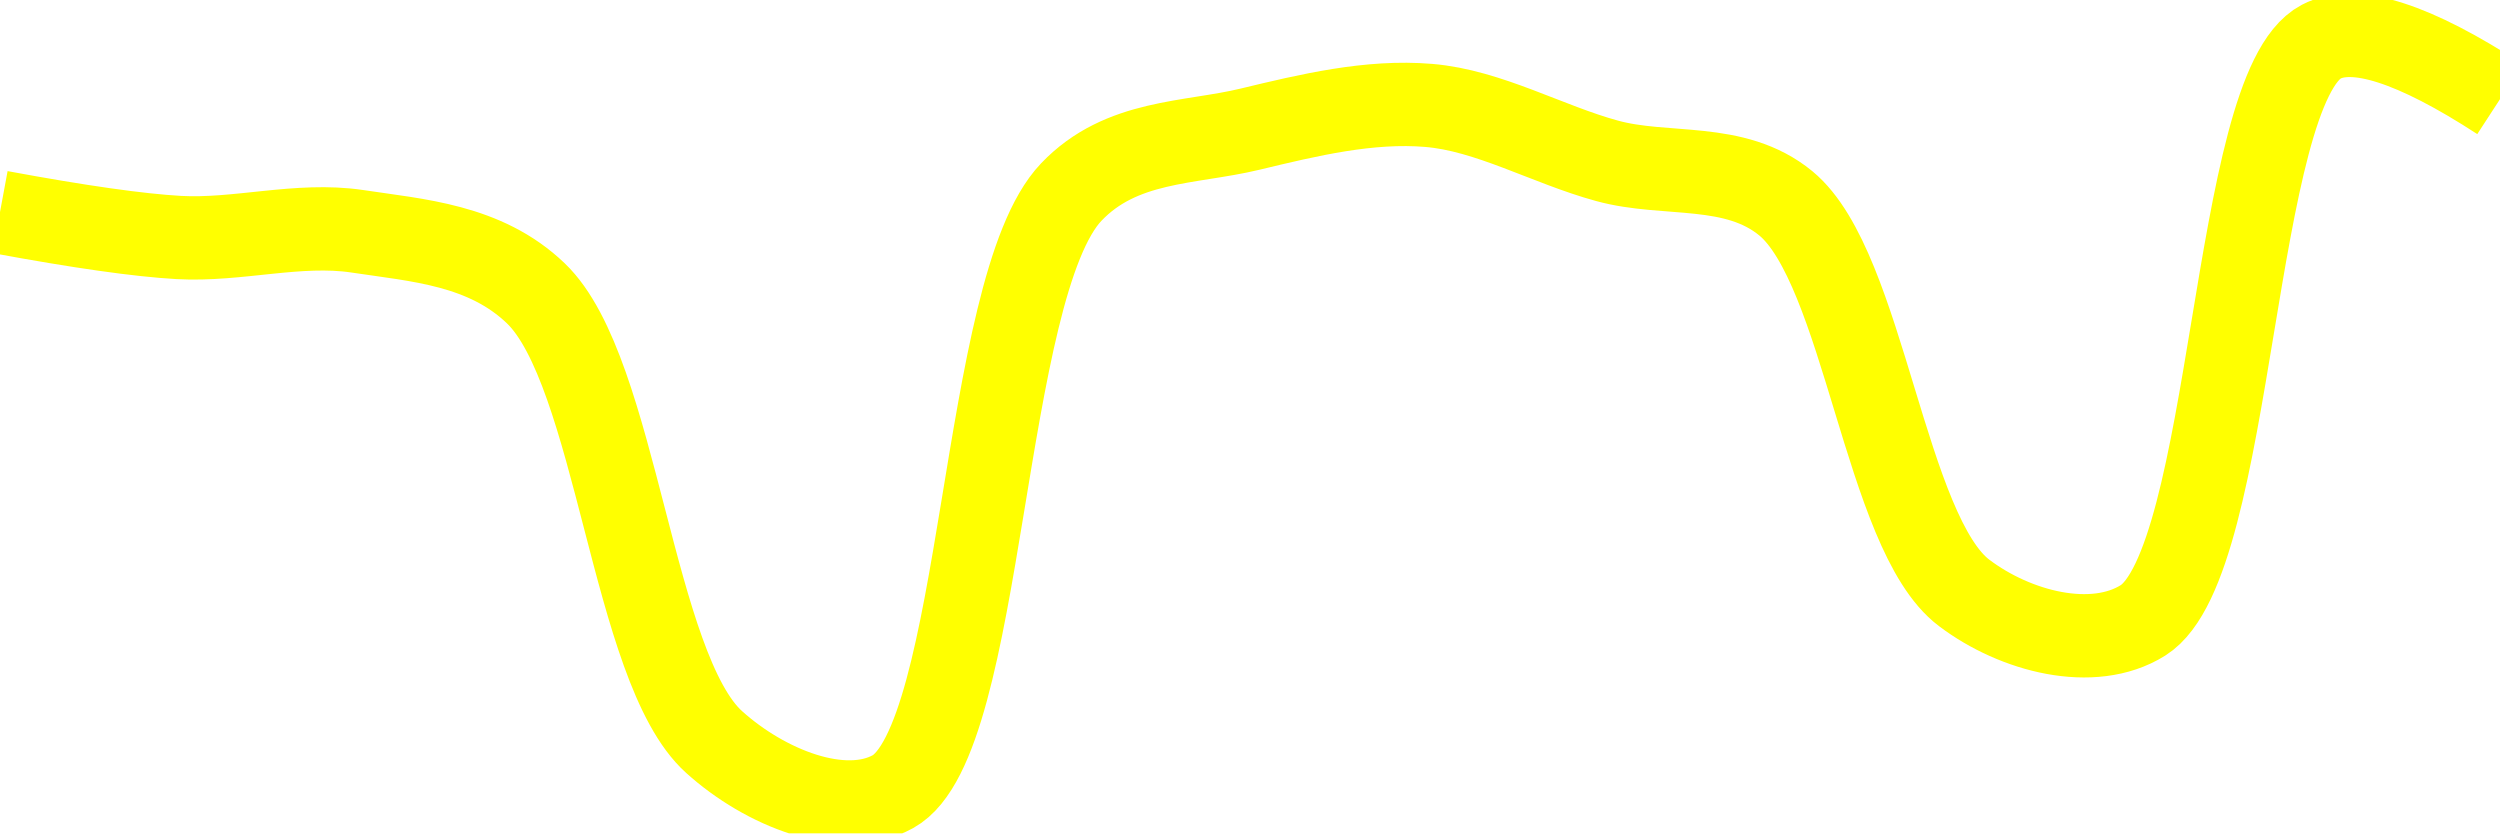
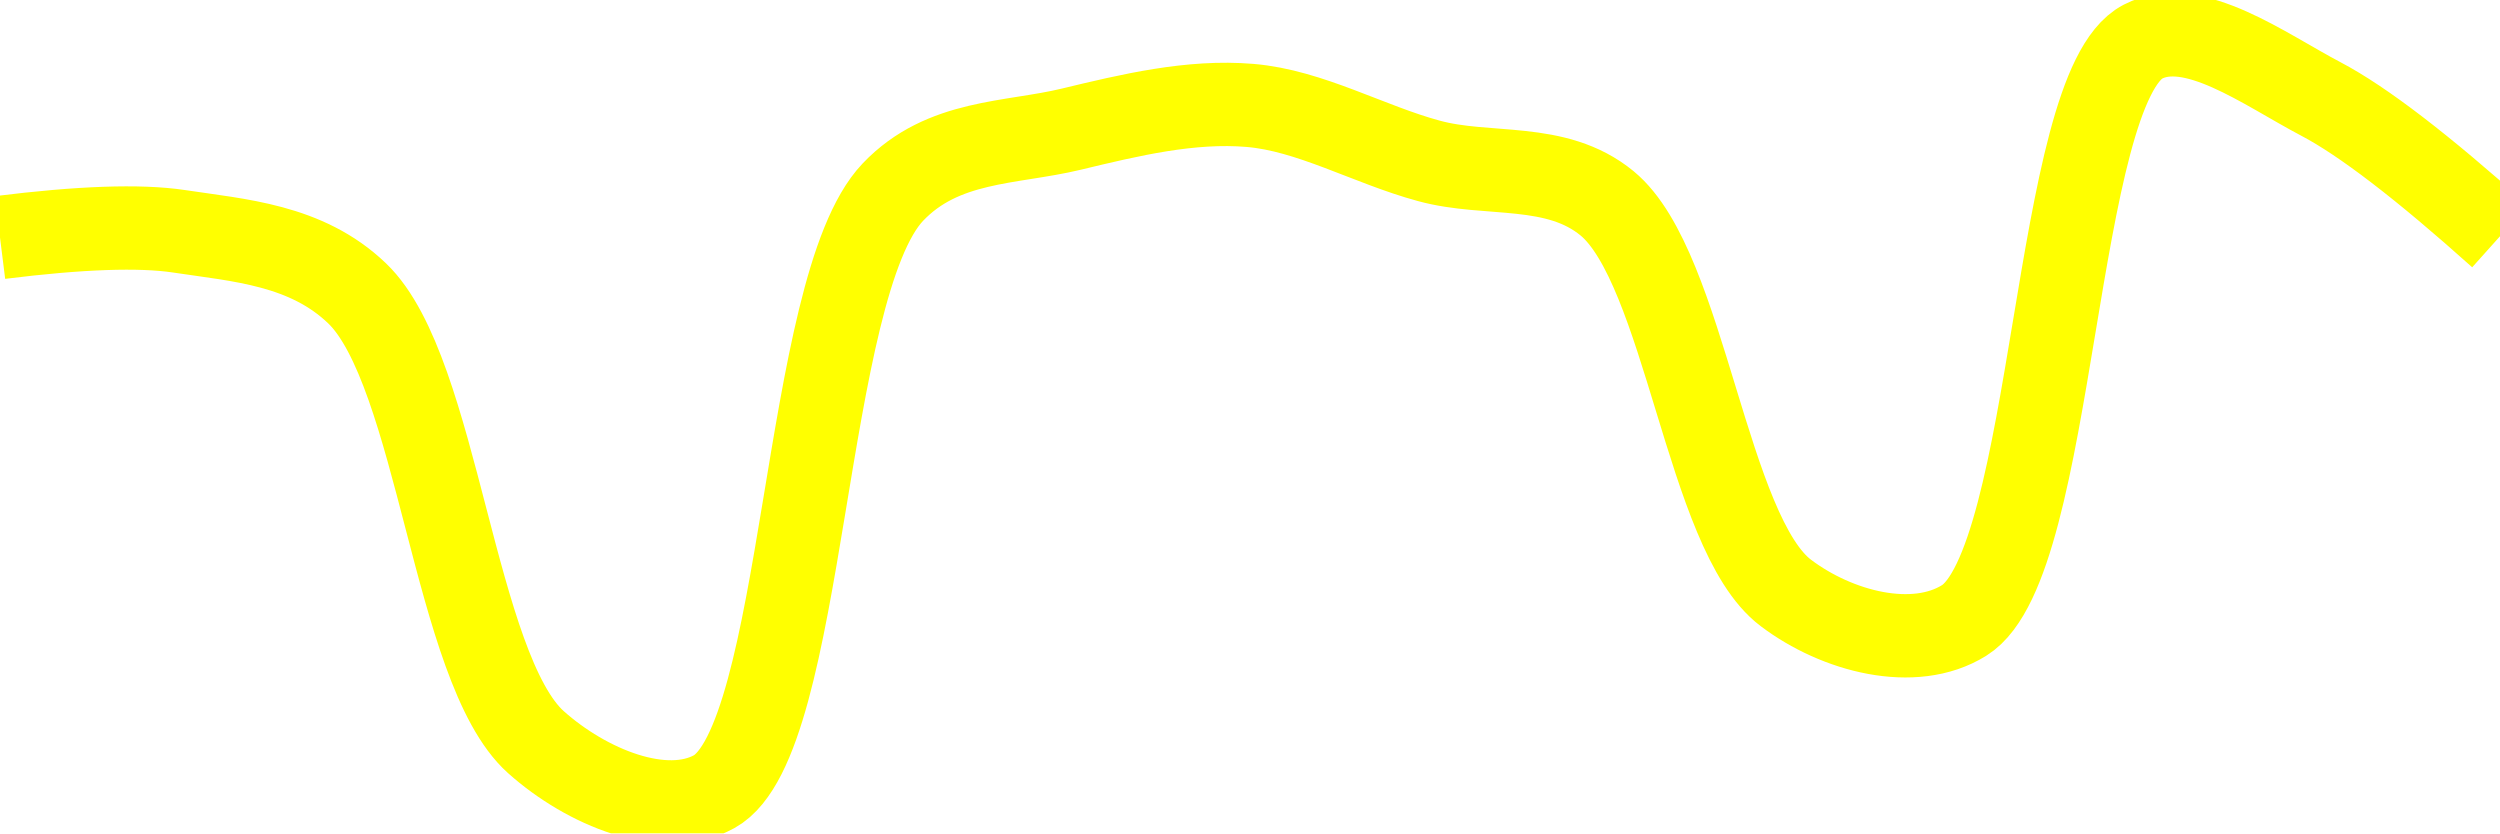
<svg xmlns="http://www.w3.org/2000/svg" class="main-svg" width="60" height="20" style="" viewBox="0 0 60 20">
  <rect x="0" y="0" width="60" height="20" style="fill: rgb(0, 0, 0); fill-opacity: 0;" />
-   <defs id="defs-5170ea">
+   <defs id="defs-aa285d">
    <g class="clips">
-       <clipPath id="clip5170eaxyplot" class="plotclip">
+       <clipPath id="clipaa285dxyplot" class="plotclip">
        <rect width="60" height="20" />
      </clipPath>
-       <clipPath class="axesclip" id="clip5170eax">
+       <clipPath class="axesclip" id="clipaa285dx">
        <rect x="0" y="0" width="60" height="20" />
      </clipPath>
-       <clipPath class="axesclip" id="clip5170eay">
+       <clipPath class="axesclip" id="clipaa285dy">
        <rect x="0" y="0" width="60" height="20" />
      </clipPath>
-       <clipPath class="axesclip" id="clip5170eaxy">
+       <clipPath class="axesclip" id="clipaa285dxy">
        <rect x="0" y="0" width="60" height="20" />
      </clipPath>
    </g>
    <g class="gradients" />
    <g class="patterns" />
  </defs>
  <g class="bglayer">
    <rect class="bg" x="0" y="0" width="60" height="20" style="fill: rgb(0, 0, 0); fill-opacity: 0; stroke-width: 0;" />
  </g>
  <g class="layer-below">
    <g class="imagelayer" />
    <g class="shapelayer" />
  </g>
  <g class="cartesianlayer">
    <g class="subplot xy">
      <g class="layer-subplot">
        <g class="shapelayer" />
        <g class="imagelayer" />
      </g>
      <g class="minor-gridlayer">
        <g class="x" />
        <g class="y" />
      </g>
      <g class="gridlayer">
        <g class="x" />
        <g class="y" />
      </g>
      <g class="zerolinelayer" />
      <g class="layer-between">
        <g class="shapelayer" />
        <g class="imagelayer" />
      </g>
      <path class="xlines-below" />
      <path class="ylines-below" />
      <g class="overlines-below" />
      <g class="xaxislayer-below" />
      <g class="yaxislayer-below" />
      <g class="overaxes-below" />
      <g class="overplot">
-         <g class="xy" transform="" clip-path="url(#clip5170eaxyplot)">
+         <g class="xy" transform="" clip-path="url(#clipaa285dxyplot)">
          <g class="scatterlayer mlayer">
-             <g class="trace scatter trace1c468b" style="stroke-miterlimit: 2; opacity: 1;">
+             <g class="trace scatter trace227341" style="stroke-miterlimit: 2; opacity: 1;">
              <g class="fills" />
              <g class="errorbars" />
              <g class="lines">
-                 <path class="js-line" d="M0,5.09Q2.86,5.62 4.29,5.7C5.71,5.78 7.16,5.34 8.57,5.55C10.02,5.77 11.64,5.87 12.86,7.04C14.81,8.91 15.17,16.04 17.14,17.81C18.36,18.91 20.23,19.66 21.43,19C23.63,17.78 23.53,6.9 25.71,4.61C26.91,3.35 28.55,3.45 30,3.1C31.41,2.76 32.87,2.41 34.29,2.53C35.73,2.65 37.14,3.47 38.57,3.86C39.99,4.25 41.63,3.87 42.86,4.88C44.74,6.43 45.24,12.8 47.14,14.23C48.37,15.16 50.23,15.64 51.43,14.89C53.63,13.51 53.55,2.13 55.71,1Q56.91,0.37 60,2.38" style="vector-effect: none; fill: none; stroke: rgb(255, 255, 0); stroke-opacity: 1; stroke-width: 2px; opacity: 1;" />
+                 <path class="js-line" d="M0,5.7Q2.88,5.34 4.29,5.55C5.74,5.77 7.35,5.87 8.57,7.04C10.52,8.91 10.89,16.04 12.86,17.81C14.08,18.9 15.94,19.66 17.14,19C19.34,17.78 19.25,6.9 21.43,4.61C22.63,3.35 24.26,3.45 25.71,3.1C27.12,2.76 28.58,2.41 30,2.53C31.44,2.65 32.85,3.47 34.29,3.86C35.71,4.25 37.34,3.87 38.57,4.88C40.45,6.43 40.96,12.8 42.86,14.23C44.09,15.16 45.94,15.64 47.14,14.89C49.34,13.52 49.27,2.12 51.43,1C52.63,0.38 54.34,1.66 55.71,2.38Q57.21,3.17 60,5.67" style="vector-effect: none; fill: none; stroke: rgb(255, 255, 0); stroke-opacity: 1; stroke-width: 2px; opacity: 1;" />
              </g>
              <g class="points" />
              <g class="text" />
            </g>
          </g>
        </g>
      </g>
      <path class="xlines-above crisp" d="M0,0" style="fill: none;" />
      <path class="ylines-above crisp" d="M0,0" style="fill: none;" />
      <g class="overlines-above" />
      <g class="xaxislayer-above" />
      <g class="yaxislayer-above" />
      <g class="overaxes-above" />
    </g>
  </g>
  <g class="polarlayer" />
  <g class="smithlayer" />
  <g class="ternarylayer" />
  <g class="geolayer" />
  <g class="funnelarealayer" />
  <g class="pielayer" />
  <g class="iciclelayer" />
  <g class="treemaplayer" />
  <g class="sunburstlayer" />
  <g class="glimages" />
-   <defs id="topdefs-5170ea">
+   <defs id="topdefs-aa285d">
    <g class="clips" />
  </defs>
  <g class="layer-above">
    <g class="imagelayer" />
    <g class="shapelayer" />
  </g>
  <g class="infolayer">
    <g class="g-gtitle" />
  </g>
</svg>
